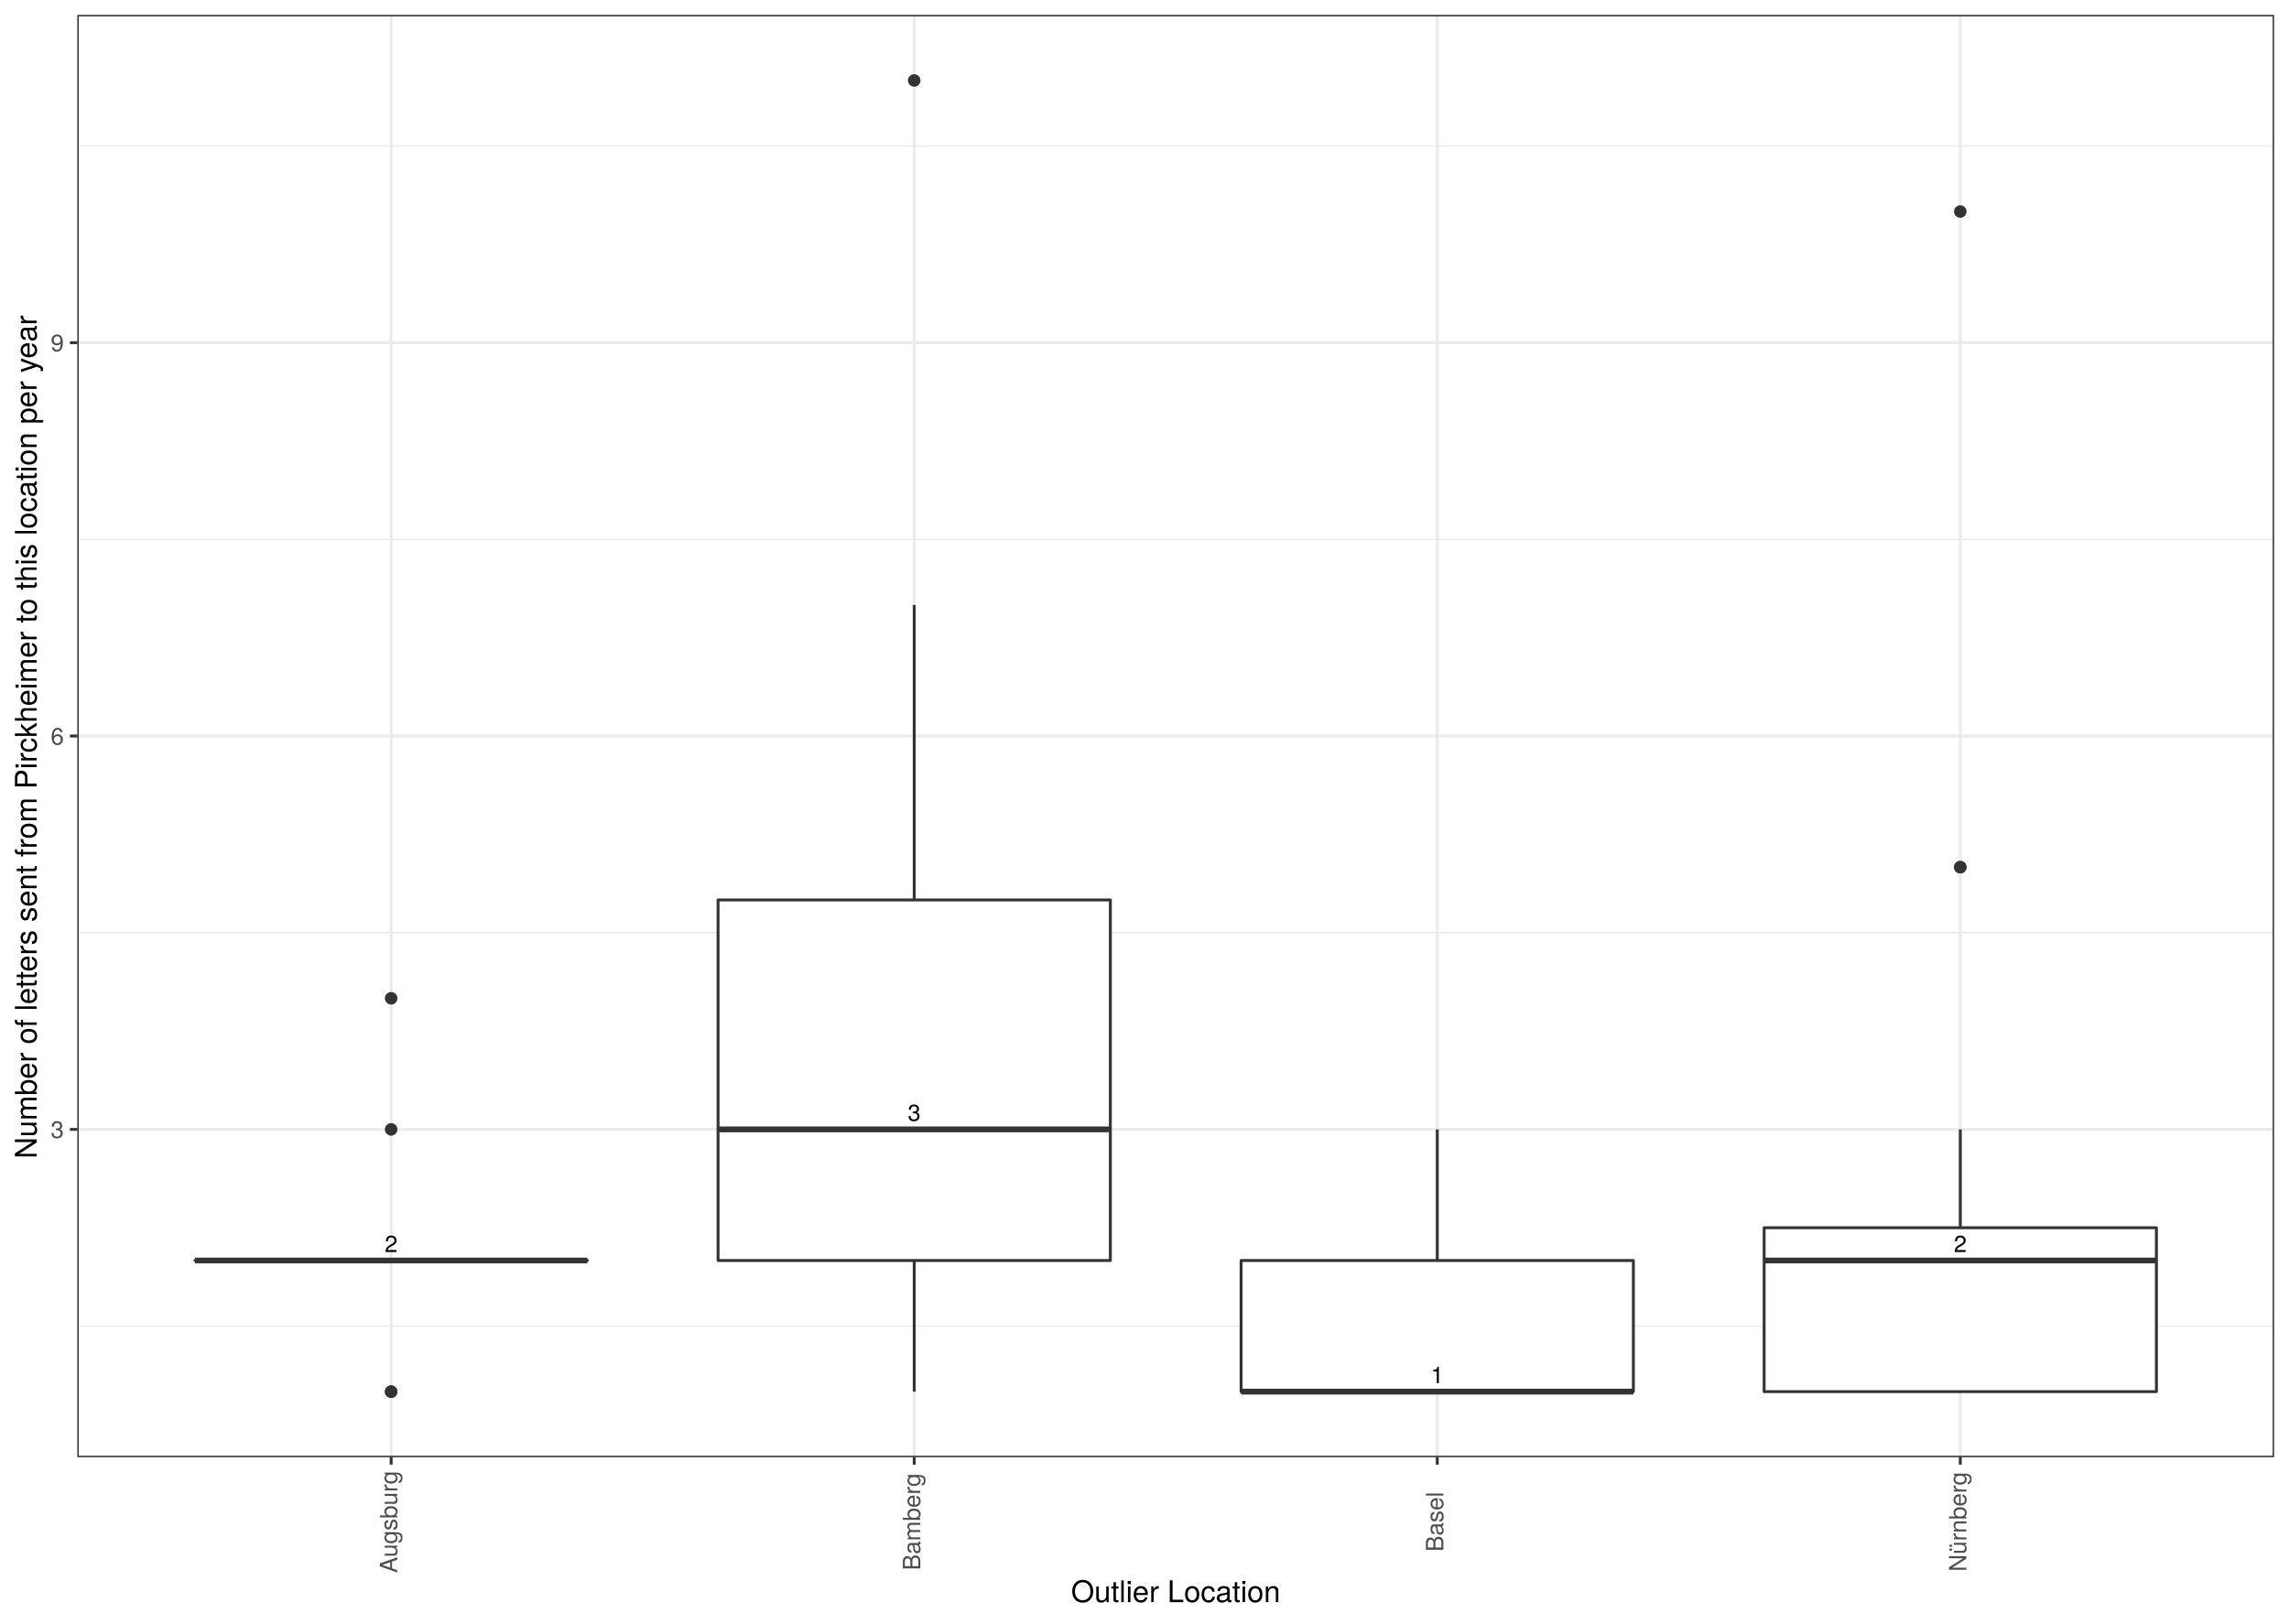
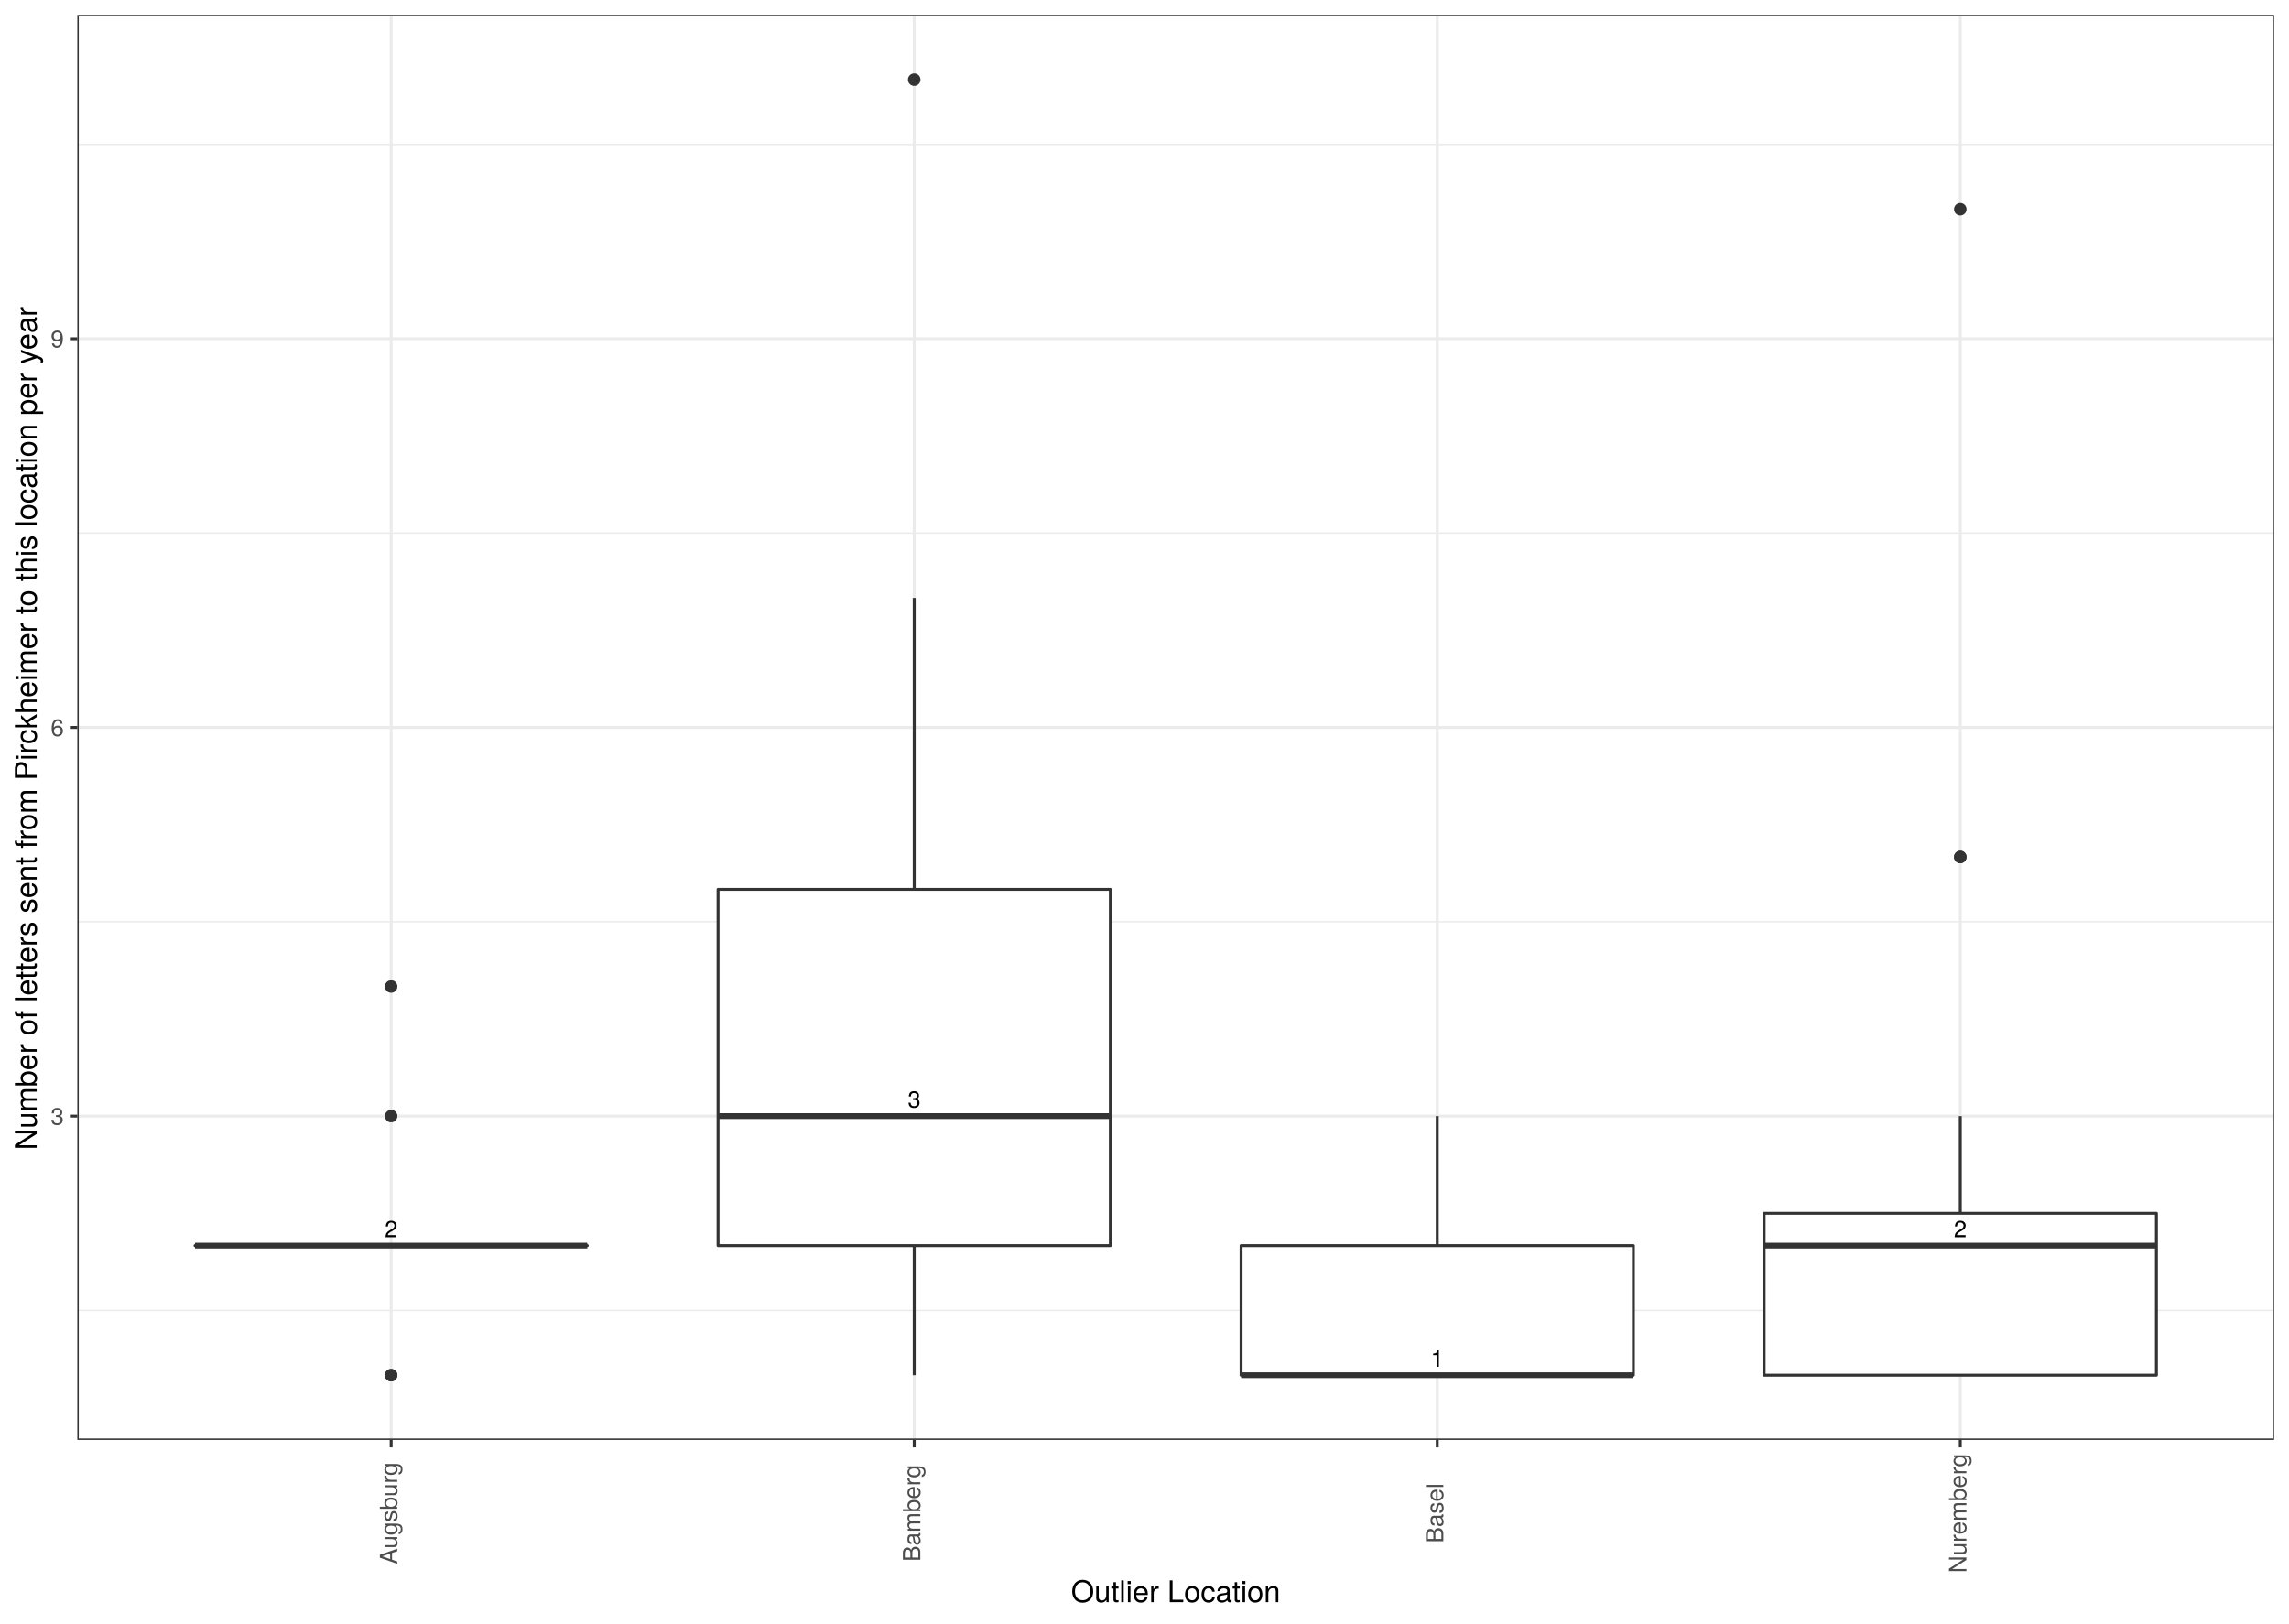
<svg xmlns="http://www.w3.org/2000/svg" viewBox="0 0 842.40 597.60">
  <defs>
    <style type="text/css">
    line, polyline, polygon, path, rect, circle {
      fill: none;
      stroke: #000000;
      stroke-linecap: round;
      stroke-linejoin: round;
      stroke-miterlimit: 10.00;
    }
  </style>
  </defs>
  <rect width="100%" height="100%" style="stroke: none; fill: #FFFFFF;" />
-   <rect x="0.00" y="0.00" width="842.40" height="597.60" style="stroke-width: 1.07; stroke: #FFFFFF; fill: #FFFFFF;" />
+   <rect x="0.00" y="-0" width="842.40" height="597.60" style="stroke-width: 1.07; stroke: #FFFFFF; fill: #FFFFFF;" />
  <defs>
-     <clipPath id="cpMjguNDZ8ODM2LjkyfDUzNi4zN3w1LjQ4">
-       <rect x="28.46" y="5.48" width="808.46" height="530.89" />
+     <clipPath id="cpMjguNDZ8ODM2LjkyfDUzMC4wMnw1LjQ4">
+       <rect x="28.46" y="5.48" width="808.46" height="524.54" />
    </clipPath>
  </defs>
-   <rect x="28.46" y="5.48" width="808.46" height="530.89" style="stroke-width: 1.07; stroke: none; fill: #FFFFFF;" clip-path="url(#cpMjguNDZ8ODM2LjkyfDUzNi4zN3w1LjQ4)" />
-   <polyline points="28.46,488.11 836.92,488.11 " style="stroke-width: 0.53; stroke: #EBEBEB; stroke-linecap: butt;" clip-path="url(#cpMjguNDZ8ODM2LjkyfDUzNi4zN3w1LjQ4)" />
-   <polyline points="28.46,343.32 836.92,343.32 " style="stroke-width: 0.53; stroke: #EBEBEB; stroke-linecap: butt;" clip-path="url(#cpMjguNDZ8ODM2LjkyfDUzNi4zN3w1LjQ4)" />
-   <polyline points="28.46,198.53 836.92,198.53 " style="stroke-width: 0.53; stroke: #EBEBEB; stroke-linecap: butt;" clip-path="url(#cpMjguNDZ8ODM2LjkyfDUzNi4zN3w1LjQ4)" />
-   <polyline points="28.46,53.74 836.92,53.74 " style="stroke-width: 0.53; stroke: #EBEBEB; stroke-linecap: butt;" clip-path="url(#cpMjguNDZ8ODM2LjkyfDUzNi4zN3w1LjQ4)" />
-   <polyline points="28.46,415.71 836.92,415.71 " style="stroke-width: 1.07; stroke: #EBEBEB; stroke-linecap: butt;" clip-path="url(#cpMjguNDZ8ODM2LjkyfDUzNi4zN3w1LjQ4)" />
-   <polyline points="28.46,270.92 836.92,270.92 " style="stroke-width: 1.07; stroke: #EBEBEB; stroke-linecap: butt;" clip-path="url(#cpMjguNDZ8ODM2LjkyfDUzNi4zN3w1LjQ4)" />
-   <polyline points="28.46,126.14 836.92,126.14 " style="stroke-width: 1.07; stroke: #EBEBEB; stroke-linecap: butt;" clip-path="url(#cpMjguNDZ8ODM2LjkyfDUzNi4zN3w1LjQ4)" />
-   <polyline points="143.95,536.37 143.95,5.48 " style="stroke-width: 1.07; stroke: #EBEBEB; stroke-linecap: butt;" clip-path="url(#cpMjguNDZ8ODM2LjkyfDUzNi4zN3w1LjQ4)" />
-   <polyline points="336.45,536.37 336.45,5.48 " style="stroke-width: 1.07; stroke: #EBEBEB; stroke-linecap: butt;" clip-path="url(#cpMjguNDZ8ODM2LjkyfDUzNi4zN3w1LjQ4)" />
-   <polyline points="528.94,536.37 528.94,5.48 " style="stroke-width: 1.07; stroke: #EBEBEB; stroke-linecap: butt;" clip-path="url(#cpMjguNDZ8ODM2LjkyfDUzNi4zN3w1LjQ4)" />
-   <polyline points="721.43,536.37 721.43,5.48 " style="stroke-width: 1.07; stroke: #EBEBEB; stroke-linecap: butt;" clip-path="url(#cpMjguNDZ8ODM2LjkyfDUzNi4zN3w1LjQ4)" />
-   <circle cx="143.95" cy="512.24" r="1.95" style="stroke-width: 0.71; stroke: #333333; fill: #333333;" clip-path="url(#cpMjguNDZ8ODM2LjkyfDUzNi4zN3w1LjQ4)" />
-   <circle cx="143.95" cy="415.71" r="1.95" style="stroke-width: 0.71; stroke: #333333; fill: #333333;" clip-path="url(#cpMjguNDZ8ODM2LjkyfDUzNi4zN3w1LjQ4)" />
-   <circle cx="143.95" cy="367.45" r="1.95" style="stroke-width: 0.71; stroke: #333333; fill: #333333;" clip-path="url(#cpMjguNDZ8ODM2LjkyfDUzNi4zN3w1LjQ4)" />
-   <circle cx="143.95" cy="512.24" r="1.95" style="stroke-width: 0.71; stroke: #333333; fill: #333333;" clip-path="url(#cpMjguNDZ8ODM2LjkyfDUzNi4zN3w1LjQ4)" />
-   <line x1="143.95" y1="463.97" x2="143.95" y2="463.97" style="stroke-width: 1.07; stroke: #333333; stroke-linecap: butt;" clip-path="url(#cpMjguNDZ8ODM2LjkyfDUzNi4zN3w1LjQ4)" />
-   <line x1="143.95" y1="463.97" x2="143.95" y2="463.97" style="stroke-width: 1.07; stroke: #333333; stroke-linecap: butt;" clip-path="url(#cpMjguNDZ8ODM2LjkyfDUzNi4zN3w1LjQ4)" />
-   <polygon points="71.77,463.97 71.77,463.97 216.14,463.97 216.14,463.97 71.77,463.97 " style="stroke-width: 1.07; stroke: #333333; fill: #FFFFFF;" clip-path="url(#cpMjguNDZ8ODM2LjkyfDUzNi4zN3w1LjQ4)" />
-   <line x1="71.77" y1="463.97" x2="216.14" y2="463.97" style="stroke-width: 2.13; stroke: #333333; stroke-linecap: butt;" clip-path="url(#cpMjguNDZ8ODM2LjkyfDUzNi4zN3w1LjQ4)" />
-   <circle cx="336.45" cy="29.61" r="1.95" style="stroke-width: 0.71; stroke: #333333; fill: #333333;" clip-path="url(#cpMjguNDZ8ODM2LjkyfDUzNi4zN3w1LjQ4)" />
-   <line x1="336.45" y1="331.25" x2="336.45" y2="222.66" style="stroke-width: 1.07; stroke: #333333; stroke-linecap: butt;" clip-path="url(#cpMjguNDZ8ODM2LjkyfDUzNi4zN3w1LjQ4)" />
-   <line x1="336.45" y1="463.97" x2="336.45" y2="512.24" style="stroke-width: 1.07; stroke: #333333; stroke-linecap: butt;" clip-path="url(#cpMjguNDZ8ODM2LjkyfDUzNi4zN3w1LjQ4)" />
-   <polygon points="264.26,331.25 264.26,463.97 408.63,463.97 408.63,331.25 264.26,331.25 " style="stroke-width: 1.07; stroke: #333333; fill: #FFFFFF;" clip-path="url(#cpMjguNDZ8ODM2LjkyfDUzNi4zN3w1LjQ4)" />
-   <line x1="264.26" y1="415.71" x2="408.63" y2="415.71" style="stroke-width: 2.13; stroke: #333333; stroke-linecap: butt;" clip-path="url(#cpMjguNDZ8ODM2LjkyfDUzNi4zN3w1LjQ4)" />
-   <line x1="528.94" y1="463.97" x2="528.94" y2="415.71" style="stroke-width: 1.07; stroke: #333333; stroke-linecap: butt;" clip-path="url(#cpMjguNDZ8ODM2LjkyfDUzNi4zN3w1LjQ4)" />
-   <line x1="528.94" y1="512.24" x2="528.94" y2="512.24" style="stroke-width: 1.07; stroke: #333333; stroke-linecap: butt;" clip-path="url(#cpMjguNDZ8ODM2LjkyfDUzNi4zN3w1LjQ4)" />
-   <polygon points="456.75,463.97 456.75,512.24 601.12,512.24 601.12,463.97 456.75,463.97 " style="stroke-width: 1.07; stroke: #333333; fill: #FFFFFF;" clip-path="url(#cpMjguNDZ8ODM2LjkyfDUzNi4zN3w1LjQ4)" />
-   <line x1="456.75" y1="512.24" x2="601.12" y2="512.24" style="stroke-width: 2.13; stroke: #333333; stroke-linecap: butt;" clip-path="url(#cpMjguNDZ8ODM2LjkyfDUzNi4zN3w1LjQ4)" />
-   <circle cx="721.43" cy="319.19" r="1.95" style="stroke-width: 0.71; stroke: #333333; fill: #333333;" clip-path="url(#cpMjguNDZ8ODM2LjkyfDUzNi4zN3w1LjQ4)" />
-   <circle cx="721.43" cy="77.87" r="1.95" style="stroke-width: 0.71; stroke: #333333; fill: #333333;" clip-path="url(#cpMjguNDZ8ODM2LjkyfDUzNi4zN3w1LjQ4)" />
-   <circle cx="721.43" cy="319.19" r="1.95" style="stroke-width: 0.71; stroke: #333333; fill: #333333;" clip-path="url(#cpMjguNDZ8ODM2LjkyfDUzNi4zN3w1LjQ4)" />
-   <line x1="721.43" y1="451.91" x2="721.43" y2="415.71" style="stroke-width: 1.07; stroke: #333333; stroke-linecap: butt;" clip-path="url(#cpMjguNDZ8ODM2LjkyfDUzNi4zN3w1LjQ4)" />
-   <line x1="721.43" y1="512.24" x2="721.43" y2="512.24" style="stroke-width: 1.07; stroke: #333333; stroke-linecap: butt;" clip-path="url(#cpMjguNDZ8ODM2LjkyfDUzNi4zN3w1LjQ4)" />
-   <polygon points="649.24,451.91 649.24,512.24 793.61,512.24 793.61,451.91 649.24,451.91 " style="stroke-width: 1.07; stroke: #333333; fill: #FFFFFF;" clip-path="url(#cpMjguNDZ8ODM2LjkyfDUzNi4zN3w1LjQ4)" />
-   <line x1="649.24" y1="463.97" x2="793.61" y2="463.97" style="stroke-width: 2.13; stroke: #333333; stroke-linecap: butt;" clip-path="url(#cpMjguNDZ8ODM2LjkyfDUzNi4zN3w1LjQ4)" />
-   <g clip-path="url(#cpMjguNDZ8ODM2LjkyfDUzNi4zN3w1LjQ4)">
-     <text x="141.58" y="460.86" style="font-size: 8.54px; font-family: TeX Gyre Heros;" textLength="4.75px" lengthAdjust="spacingAndGlyphs">2</text>
+   <rect x="28.46" y="5.48" width="808.46" height="524.54" style="stroke-width: 1.07; stroke: none; fill: #FFFFFF;" clip-path="url(#cpMjguNDZ8ODM2LjkyfDUzMC4wMnw1LjQ4)" />
+   <polyline points="28.46,482.34 836.92,482.34 " style="stroke-width: 0.53; stroke: #EBEBEB; stroke-linecap: butt;" clip-path="url(#cpMjguNDZ8ODM2LjkyfDUzMC4wMnw1LjQ4)" />
+   <polyline points="28.46,339.28 836.92,339.28 " style="stroke-width: 0.53; stroke: #EBEBEB; stroke-linecap: butt;" clip-path="url(#cpMjguNDZ8ODM2LjkyfDUzMC4wMnw1LjQ4)" />
+   <polyline points="28.46,196.22 836.92,196.22 " style="stroke-width: 0.53; stroke: #EBEBEB; stroke-linecap: butt;" clip-path="url(#cpMjguNDZ8ODM2LjkyfDUzMC4wMnw1LjQ4)" />
+   <polyline points="28.46,53.17 836.92,53.17 " style="stroke-width: 0.53; stroke: #EBEBEB; stroke-linecap: butt;" clip-path="url(#cpMjguNDZ8ODM2LjkyfDUzMC4wMnw1LjQ4)" />
+   <polyline points="28.46,410.81 836.92,410.81 " style="stroke-width: 1.07; stroke: #EBEBEB; stroke-linecap: butt;" clip-path="url(#cpMjguNDZ8ODM2LjkyfDUzMC4wMnw1LjQ4)" />
+   <polyline points="28.46,267.75 836.92,267.75 " style="stroke-width: 1.07; stroke: #EBEBEB; stroke-linecap: butt;" clip-path="url(#cpMjguNDZ8ODM2LjkyfDUzMC4wMnw1LjQ4)" />
+   <polyline points="28.46,124.69 836.92,124.69 " style="stroke-width: 1.07; stroke: #EBEBEB; stroke-linecap: butt;" clip-path="url(#cpMjguNDZ8ODM2LjkyfDUzMC4wMnw1LjQ4)" />
+   <polyline points="143.95,530.02 143.95,5.48 " style="stroke-width: 1.07; stroke: #EBEBEB; stroke-linecap: butt;" clip-path="url(#cpMjguNDZ8ODM2LjkyfDUzMC4wMnw1LjQ4)" />
+   <polyline points="336.45,530.02 336.45,5.48 " style="stroke-width: 1.07; stroke: #EBEBEB; stroke-linecap: butt;" clip-path="url(#cpMjguNDZ8ODM2LjkyfDUzMC4wMnw1LjQ4)" />
+   <polyline points="528.94,530.02 528.94,5.48 " style="stroke-width: 1.07; stroke: #EBEBEB; stroke-linecap: butt;" clip-path="url(#cpMjguNDZ8ODM2LjkyfDUzMC4wMnw1LjQ4)" />
+   <polyline points="721.43,530.02 721.43,5.48 " style="stroke-width: 1.07; stroke: #EBEBEB; stroke-linecap: butt;" clip-path="url(#cpMjguNDZ8ODM2LjkyfDUzMC4wMnw1LjQ4)" />
+   <circle cx="143.95" cy="506.18" r="1.95" style="stroke-width: 0.71; stroke: #333333; fill: #333333;" clip-path="url(#cpMjguNDZ8ODM2LjkyfDUzMC4wMnw1LjQ4)" />
+   <circle cx="143.95" cy="410.81" r="1.95" style="stroke-width: 0.71; stroke: #333333; fill: #333333;" clip-path="url(#cpMjguNDZ8ODM2LjkyfDUzMC4wMnw1LjQ4)" />
+   <circle cx="143.95" cy="363.12" r="1.95" style="stroke-width: 0.71; stroke: #333333; fill: #333333;" clip-path="url(#cpMjguNDZ8ODM2LjkyfDUzMC4wMnw1LjQ4)" />
+   <circle cx="143.95" cy="506.18" r="1.95" style="stroke-width: 0.71; stroke: #333333; fill: #333333;" clip-path="url(#cpMjguNDZ8ODM2LjkyfDUzMC4wMnw1LjQ4)" />
+   <line x1="143.95" y1="458.49" x2="143.95" y2="458.49" style="stroke-width: 1.07; stroke: #333333; stroke-linecap: butt;" clip-path="url(#cpMjguNDZ8ODM2LjkyfDUzMC4wMnw1LjQ4)" />
+   <line x1="143.95" y1="458.49" x2="143.95" y2="458.49" style="stroke-width: 1.07; stroke: #333333; stroke-linecap: butt;" clip-path="url(#cpMjguNDZ8ODM2LjkyfDUzMC4wMnw1LjQ4)" />
+   <polygon points="71.77,458.49 71.77,458.49 216.14,458.49 216.14,458.49 71.77,458.49 " style="stroke-width: 1.07; stroke: #333333; fill: #FFFFFF;" clip-path="url(#cpMjguNDZ8ODM2LjkyfDUzMC4wMnw1LjQ4)" />
+   <line x1="71.77" y1="458.49" x2="216.14" y2="458.49" style="stroke-width: 2.13; stroke: #333333; stroke-linecap: butt;" clip-path="url(#cpMjguNDZ8ODM2LjkyfDUzMC4wMnw1LjQ4)" />
+   <circle cx="336.45" cy="29.32" r="1.95" style="stroke-width: 0.71; stroke: #333333; fill: #333333;" clip-path="url(#cpMjguNDZ8ODM2LjkyfDUzMC4wMnw1LjQ4)" />
+   <line x1="336.45" y1="327.36" x2="336.45" y2="220.07" style="stroke-width: 1.07; stroke: #333333; stroke-linecap: butt;" clip-path="url(#cpMjguNDZ8ODM2LjkyfDUzMC4wMnw1LjQ4)" />
+   <line x1="336.45" y1="458.49" x2="336.45" y2="506.18" style="stroke-width: 1.07; stroke: #333333; stroke-linecap: butt;" clip-path="url(#cpMjguNDZ8ODM2LjkyfDUzMC4wMnw1LjQ4)" />
+   <polygon points="264.26,327.36 264.26,458.49 408.63,458.49 408.63,327.36 264.26,327.36 " style="stroke-width: 1.07; stroke: #333333; fill: #FFFFFF;" clip-path="url(#cpMjguNDZ8ODM2LjkyfDUzMC4wMnw1LjQ4)" />
+   <line x1="264.26" y1="410.81" x2="408.63" y2="410.81" style="stroke-width: 2.13; stroke: #333333; stroke-linecap: butt;" clip-path="url(#cpMjguNDZ8ODM2LjkyfDUzMC4wMnw1LjQ4)" />
+   <line x1="528.94" y1="458.49" x2="528.94" y2="410.81" style="stroke-width: 1.07; stroke: #333333; stroke-linecap: butt;" clip-path="url(#cpMjguNDZ8ODM2LjkyfDUzMC4wMnw1LjQ4)" />
+   <line x1="528.94" y1="506.18" x2="528.94" y2="506.18" style="stroke-width: 1.07; stroke: #333333; stroke-linecap: butt;" clip-path="url(#cpMjguNDZ8ODM2LjkyfDUzMC4wMnw1LjQ4)" />
+   <polygon points="456.75,458.49 456.75,506.18 601.12,506.18 601.12,458.49 456.75,458.49 " style="stroke-width: 1.07; stroke: #333333; fill: #FFFFFF;" clip-path="url(#cpMjguNDZ8ODM2LjkyfDUzMC4wMnw1LjQ4)" />
+   <line x1="456.75" y1="506.18" x2="601.12" y2="506.18" style="stroke-width: 2.13; stroke: #333333; stroke-linecap: butt;" clip-path="url(#cpMjguNDZ8ODM2LjkyfDUzMC4wMnw1LjQ4)" />
+   <circle cx="721.43" cy="315.44" r="1.95" style="stroke-width: 0.71; stroke: #333333; fill: #333333;" clip-path="url(#cpMjguNDZ8ODM2LjkyfDUzMC4wMnw1LjQ4)" />
+   <circle cx="721.43" cy="77.01" r="1.95" style="stroke-width: 0.71; stroke: #333333; fill: #333333;" clip-path="url(#cpMjguNDZ8ODM2LjkyfDUzMC4wMnw1LjQ4)" />
+   <circle cx="721.43" cy="315.44" r="1.95" style="stroke-width: 0.71; stroke: #333333; fill: #333333;" clip-path="url(#cpMjguNDZ8ODM2LjkyfDUzMC4wMnw1LjQ4)" />
+   <line x1="721.43" y1="446.57" x2="721.43" y2="410.81" style="stroke-width: 1.07; stroke: #333333; stroke-linecap: butt;" clip-path="url(#cpMjguNDZ8ODM2LjkyfDUzMC4wMnw1LjQ4)" />
+   <line x1="721.43" y1="506.18" x2="721.43" y2="506.18" style="stroke-width: 1.07; stroke: #333333; stroke-linecap: butt;" clip-path="url(#cpMjguNDZ8ODM2LjkyfDUzMC4wMnw1LjQ4)" />
+   <polygon points="649.24,446.57 649.24,506.18 793.61,506.18 793.61,446.57 649.24,446.57 " style="stroke-width: 1.07; stroke: #333333; fill: #FFFFFF;" clip-path="url(#cpMjguNDZ8ODM2LjkyfDUzMC4wMnw1LjQ4)" />
+   <line x1="649.24" y1="458.49" x2="793.61" y2="458.49" style="stroke-width: 2.13; stroke: #333333; stroke-linecap: butt;" clip-path="url(#cpMjguNDZ8ODM2LjkyfDUzMC4wMnw1LjQ4)" />
+   <g clip-path="url(#cpMjguNDZ8ODM2LjkyfDUzMC4wMnw1LjQ4)">
+     <text x="141.58" y="455.38" style="font-size: 8.54px; font-family: TeX Gyre Heros;" textLength="4.75px" lengthAdjust="spacingAndGlyphs">2</text>
  </g>
-   <g clip-path="url(#cpMjguNDZ8ODM2LjkyfDUzNi4zN3w1LjQ4)">
-     <text x="334.07" y="412.60" style="font-size: 8.54px; font-family: TeX Gyre Heros;" textLength="4.75px" lengthAdjust="spacingAndGlyphs">3</text>
+   <g clip-path="url(#cpMjguNDZ8ODM2LjkyfDUzMC4wMnw1LjQ4)">
+     <text x="334.07" y="407.70" style="font-size: 8.54px; font-family: TeX Gyre Heros;" textLength="4.75px" lengthAdjust="spacingAndGlyphs">3</text>
  </g>
-   <g clip-path="url(#cpMjguNDZ8ODM2LjkyfDUzNi4zN3w1LjQ4)">
-     <text x="526.56" y="509.13" style="font-size: 8.54px; font-family: TeX Gyre Heros;" textLength="4.75px" lengthAdjust="spacingAndGlyphs">1</text>
+   <g clip-path="url(#cpMjguNDZ8ODM2LjkyfDUzMC4wMnw1LjQ4)">
+     <text x="526.56" y="503.07" style="font-size: 8.54px; font-family: TeX Gyre Heros;" textLength="4.75px" lengthAdjust="spacingAndGlyphs">1</text>
  </g>
-   <g clip-path="url(#cpMjguNDZ8ODM2LjkyfDUzNi4zN3w1LjQ4)">
-     <text x="719.05" y="460.86" style="font-size: 8.54px; font-family: TeX Gyre Heros;" textLength="4.75px" lengthAdjust="spacingAndGlyphs">2</text>
+   <g clip-path="url(#cpMjguNDZ8ODM2LjkyfDUzMC4wMnw1LjQ4)">
+     <text x="719.05" y="455.38" style="font-size: 8.54px; font-family: TeX Gyre Heros;" textLength="4.75px" lengthAdjust="spacingAndGlyphs">2</text>
  </g>
-   <rect x="28.46" y="5.48" width="808.46" height="530.89" style="stroke-width: 1.07; stroke: #333333;" clip-path="url(#cpMjguNDZ8ODM2LjkyfDUzNi4zN3w1LjQ4)" />
+   <rect x="28.46" y="5.48" width="808.46" height="524.54" style="stroke-width: 1.07; stroke: #333333;" clip-path="url(#cpMjguNDZ8ODM2LjkyfDUzMC4wMnw1LjQ4)" />
  <defs>
    <clipPath id="cpMC4wMHw4NDIuNDB8NTk3LjYwfDAuMDA=">
      <rect x="0.00" y="0.00" width="842.40" height="597.60" />
    </clipPath>
  </defs>
  <g clip-path="url(#cpMC4wMHw4NDIuNDB8NTk3LjYwfDAuMDA=)">
-     <text x="18.64" y="418.92" style="font-size: 8.80px; fill: #4D4D4D; font-family: TeX Gyre Heros;" textLength="4.89px" lengthAdjust="spacingAndGlyphs">3</text>
+     <text x="18.64" y="414.02" style="font-size: 8.80px; fill: #4D4D4D; font-family: TeX Gyre Heros;" textLength="4.89px" lengthAdjust="spacingAndGlyphs">3</text>
  </g>
  <g clip-path="url(#cpMC4wMHw4NDIuNDB8NTk3LjYwfDAuMDA=)">
-     <text x="18.64" y="274.13" style="font-size: 8.80px; fill: #4D4D4D; font-family: TeX Gyre Heros;" textLength="4.89px" lengthAdjust="spacingAndGlyphs">6</text>
+     <text x="18.64" y="270.96" style="font-size: 8.80px; fill: #4D4D4D; font-family: TeX Gyre Heros;" textLength="4.89px" lengthAdjust="spacingAndGlyphs">6</text>
  </g>
  <g clip-path="url(#cpMC4wMHw4NDIuNDB8NTk3LjYwfDAuMDA=)">
-     <text x="18.64" y="129.34" style="font-size: 8.80px; fill: #4D4D4D; font-family: TeX Gyre Heros;" textLength="4.89px" lengthAdjust="spacingAndGlyphs">9</text>
+     <text x="18.64" y="127.90" style="font-size: 8.80px; fill: #4D4D4D; font-family: TeX Gyre Heros;" textLength="4.89px" lengthAdjust="spacingAndGlyphs">9</text>
  </g>
-   <polyline points="25.72,415.71 28.46,415.71 " style="stroke-width: 1.07; stroke: #333333; stroke-linecap: butt;" clip-path="url(#cpMC4wMHw4NDIuNDB8NTk3LjYwfDAuMDA=)" />
-   <polyline points="25.72,270.92 28.46,270.92 " style="stroke-width: 1.07; stroke: #333333; stroke-linecap: butt;" clip-path="url(#cpMC4wMHw4NDIuNDB8NTk3LjYwfDAuMDA=)" />
-   <polyline points="25.72,126.14 28.46,126.14 " style="stroke-width: 1.07; stroke: #333333; stroke-linecap: butt;" clip-path="url(#cpMC4wMHw4NDIuNDB8NTk3LjYwfDAuMDA=)" />
-   <polyline points="143.95,539.11 143.95,536.37 " style="stroke-width: 1.07; stroke: #333333; stroke-linecap: butt;" clip-path="url(#cpMC4wMHw4NDIuNDB8NTk3LjYwfDAuMDA=)" />
-   <polyline points="336.45,539.11 336.45,536.37 " style="stroke-width: 1.07; stroke: #333333; stroke-linecap: butt;" clip-path="url(#cpMC4wMHw4NDIuNDB8NTk3LjYwfDAuMDA=)" />
-   <polyline points="528.94,539.11 528.94,536.37 " style="stroke-width: 1.07; stroke: #333333; stroke-linecap: butt;" clip-path="url(#cpMC4wMHw4NDIuNDB8NTk3LjYwfDAuMDA=)" />
-   <polyline points="721.43,539.11 721.43,536.37 " style="stroke-width: 1.07; stroke: #333333; stroke-linecap: butt;" clip-path="url(#cpMC4wMHw4NDIuNDB8NTk3LjYwfDAuMDA=)" />
+   <polyline points="25.72,410.81 28.46,410.81 " style="stroke-width: 1.07; stroke: #333333; stroke-linecap: butt;" clip-path="url(#cpMC4wMHw4NDIuNDB8NTk3LjYwfDAuMDA=)" />
+   <polyline points="25.72,267.75 28.46,267.75 " style="stroke-width: 1.07; stroke: #333333; stroke-linecap: butt;" clip-path="url(#cpMC4wMHw4NDIuNDB8NTk3LjYwfDAuMDA=)" />
+   <polyline points="25.72,124.69 28.46,124.69 " style="stroke-width: 1.07; stroke: #333333; stroke-linecap: butt;" clip-path="url(#cpMC4wMHw4NDIuNDB8NTk3LjYwfDAuMDA=)" />
+   <polyline points="143.95,532.76 143.95,530.02 " style="stroke-width: 1.07; stroke: #333333; stroke-linecap: butt;" clip-path="url(#cpMC4wMHw4NDIuNDB8NTk3LjYwfDAuMDA=)" />
+   <polyline points="336.45,532.76 336.45,530.02 " style="stroke-width: 1.07; stroke: #333333; stroke-linecap: butt;" clip-path="url(#cpMC4wMHw4NDIuNDB8NTk3LjYwfDAuMDA=)" />
+   <polyline points="528.94,532.76 528.94,530.02 " style="stroke-width: 1.07; stroke: #333333; stroke-linecap: butt;" clip-path="url(#cpMC4wMHw4NDIuNDB8NTk3LjYwfDAuMDA=)" />
+   <polyline points="721.43,532.76 721.43,530.02 " style="stroke-width: 1.07; stroke: #333333; stroke-linecap: butt;" clip-path="url(#cpMC4wMHw4NDIuNDB8NTk3LjYwfDAuMDA=)" />
  <g clip-path="url(#cpMC4wMHw4NDIuNDB8NTk3LjYwfDAuMDA=)">
-     <text transform="translate(146.20,578.96) rotate(-90)" style="font-size: 8.80px; fill: #4D4D4D; font-family: TeX Gyre Heros;" textLength="37.66px" lengthAdjust="spacingAndGlyphs">Augsburg</text>
+     <text transform="translate(146.20,575.79) rotate(-90)" style="font-size: 8.80px; fill: #4D4D4D; font-family: TeX Gyre Heros;" textLength="37.66px" lengthAdjust="spacingAndGlyphs">Augsburg</text>
  </g>
  <g clip-path="url(#cpMC4wMHw4NDIuNDB8NTk3LjYwfDAuMDA=)">
-     <text transform="translate(338.69,577.98) rotate(-90)" style="font-size: 8.80px; fill: #4D4D4D; font-family: TeX Gyre Heros;" textLength="35.70px" lengthAdjust="spacingAndGlyphs">Bamberg</text>
+     <text transform="translate(338.69,574.81) rotate(-90)" style="font-size: 8.80px; fill: #4D4D4D; font-family: TeX Gyre Heros;" textLength="35.70px" lengthAdjust="spacingAndGlyphs">Bamberg</text>
  </g>
  <g clip-path="url(#cpMC4wMHw4NDIuNDB8NTk3LjYwfDAuMDA=)">
-     <text transform="translate(531.18,571.14) rotate(-90)" style="font-size: 8.80px; fill: #4D4D4D; font-family: TeX Gyre Heros;" textLength="22.01px" lengthAdjust="spacingAndGlyphs">Basel</text>
+     <text transform="translate(531.18,567.96) rotate(-90)" style="font-size: 8.80px; fill: #4D4D4D; font-family: TeX Gyre Heros;" textLength="22.01px" lengthAdjust="spacingAndGlyphs">Basel</text>
  </g>
  <g clip-path="url(#cpMC4wMHw4NDIuNDB8NTk3LjYwfDAuMDA=)">
-     <text transform="translate(723.67,578.47) rotate(-90)" style="font-size: 8.80px; fill: #4D4D4D; font-family: TeX Gyre Heros;" textLength="36.68px" lengthAdjust="spacingAndGlyphs">Nürnberg</text>
+     <text transform="translate(723.67,578.96) rotate(-90)" style="font-size: 8.80px; fill: #4D4D4D; font-family: TeX Gyre Heros;" textLength="44.01px" lengthAdjust="spacingAndGlyphs">Nuremberg</text>
  </g>
  <g clip-path="url(#cpMC4wMHw4NDIuNDB8NTk3LjYwfDAuMDA=)">
    <text x="394.17" y="589.72" style="font-size: 11.00px; font-family: TeX Gyre Heros;" textLength="77.03px" lengthAdjust="spacingAndGlyphs">Outlier Location</text>
  </g>
  <g clip-path="url(#cpMC4wMHw4NDIuNDB8NTk3LjYwfDAuMDA=)">
-     <text transform="translate(13.50,426.50) rotate(-90)" style="font-size: 11.00px; font-family: TeX Gyre Heros;" textLength="311.16px" lengthAdjust="spacingAndGlyphs">Number of letters sent from Pirckheimer to this location per year</text>
+     <text transform="translate(13.50,423.33) rotate(-90)" style="font-size: 11.00px; font-family: TeX Gyre Heros;" textLength="311.16px" lengthAdjust="spacingAndGlyphs">Number of letters sent from Pirckheimer to this location per year</text>
  </g>
</svg>
